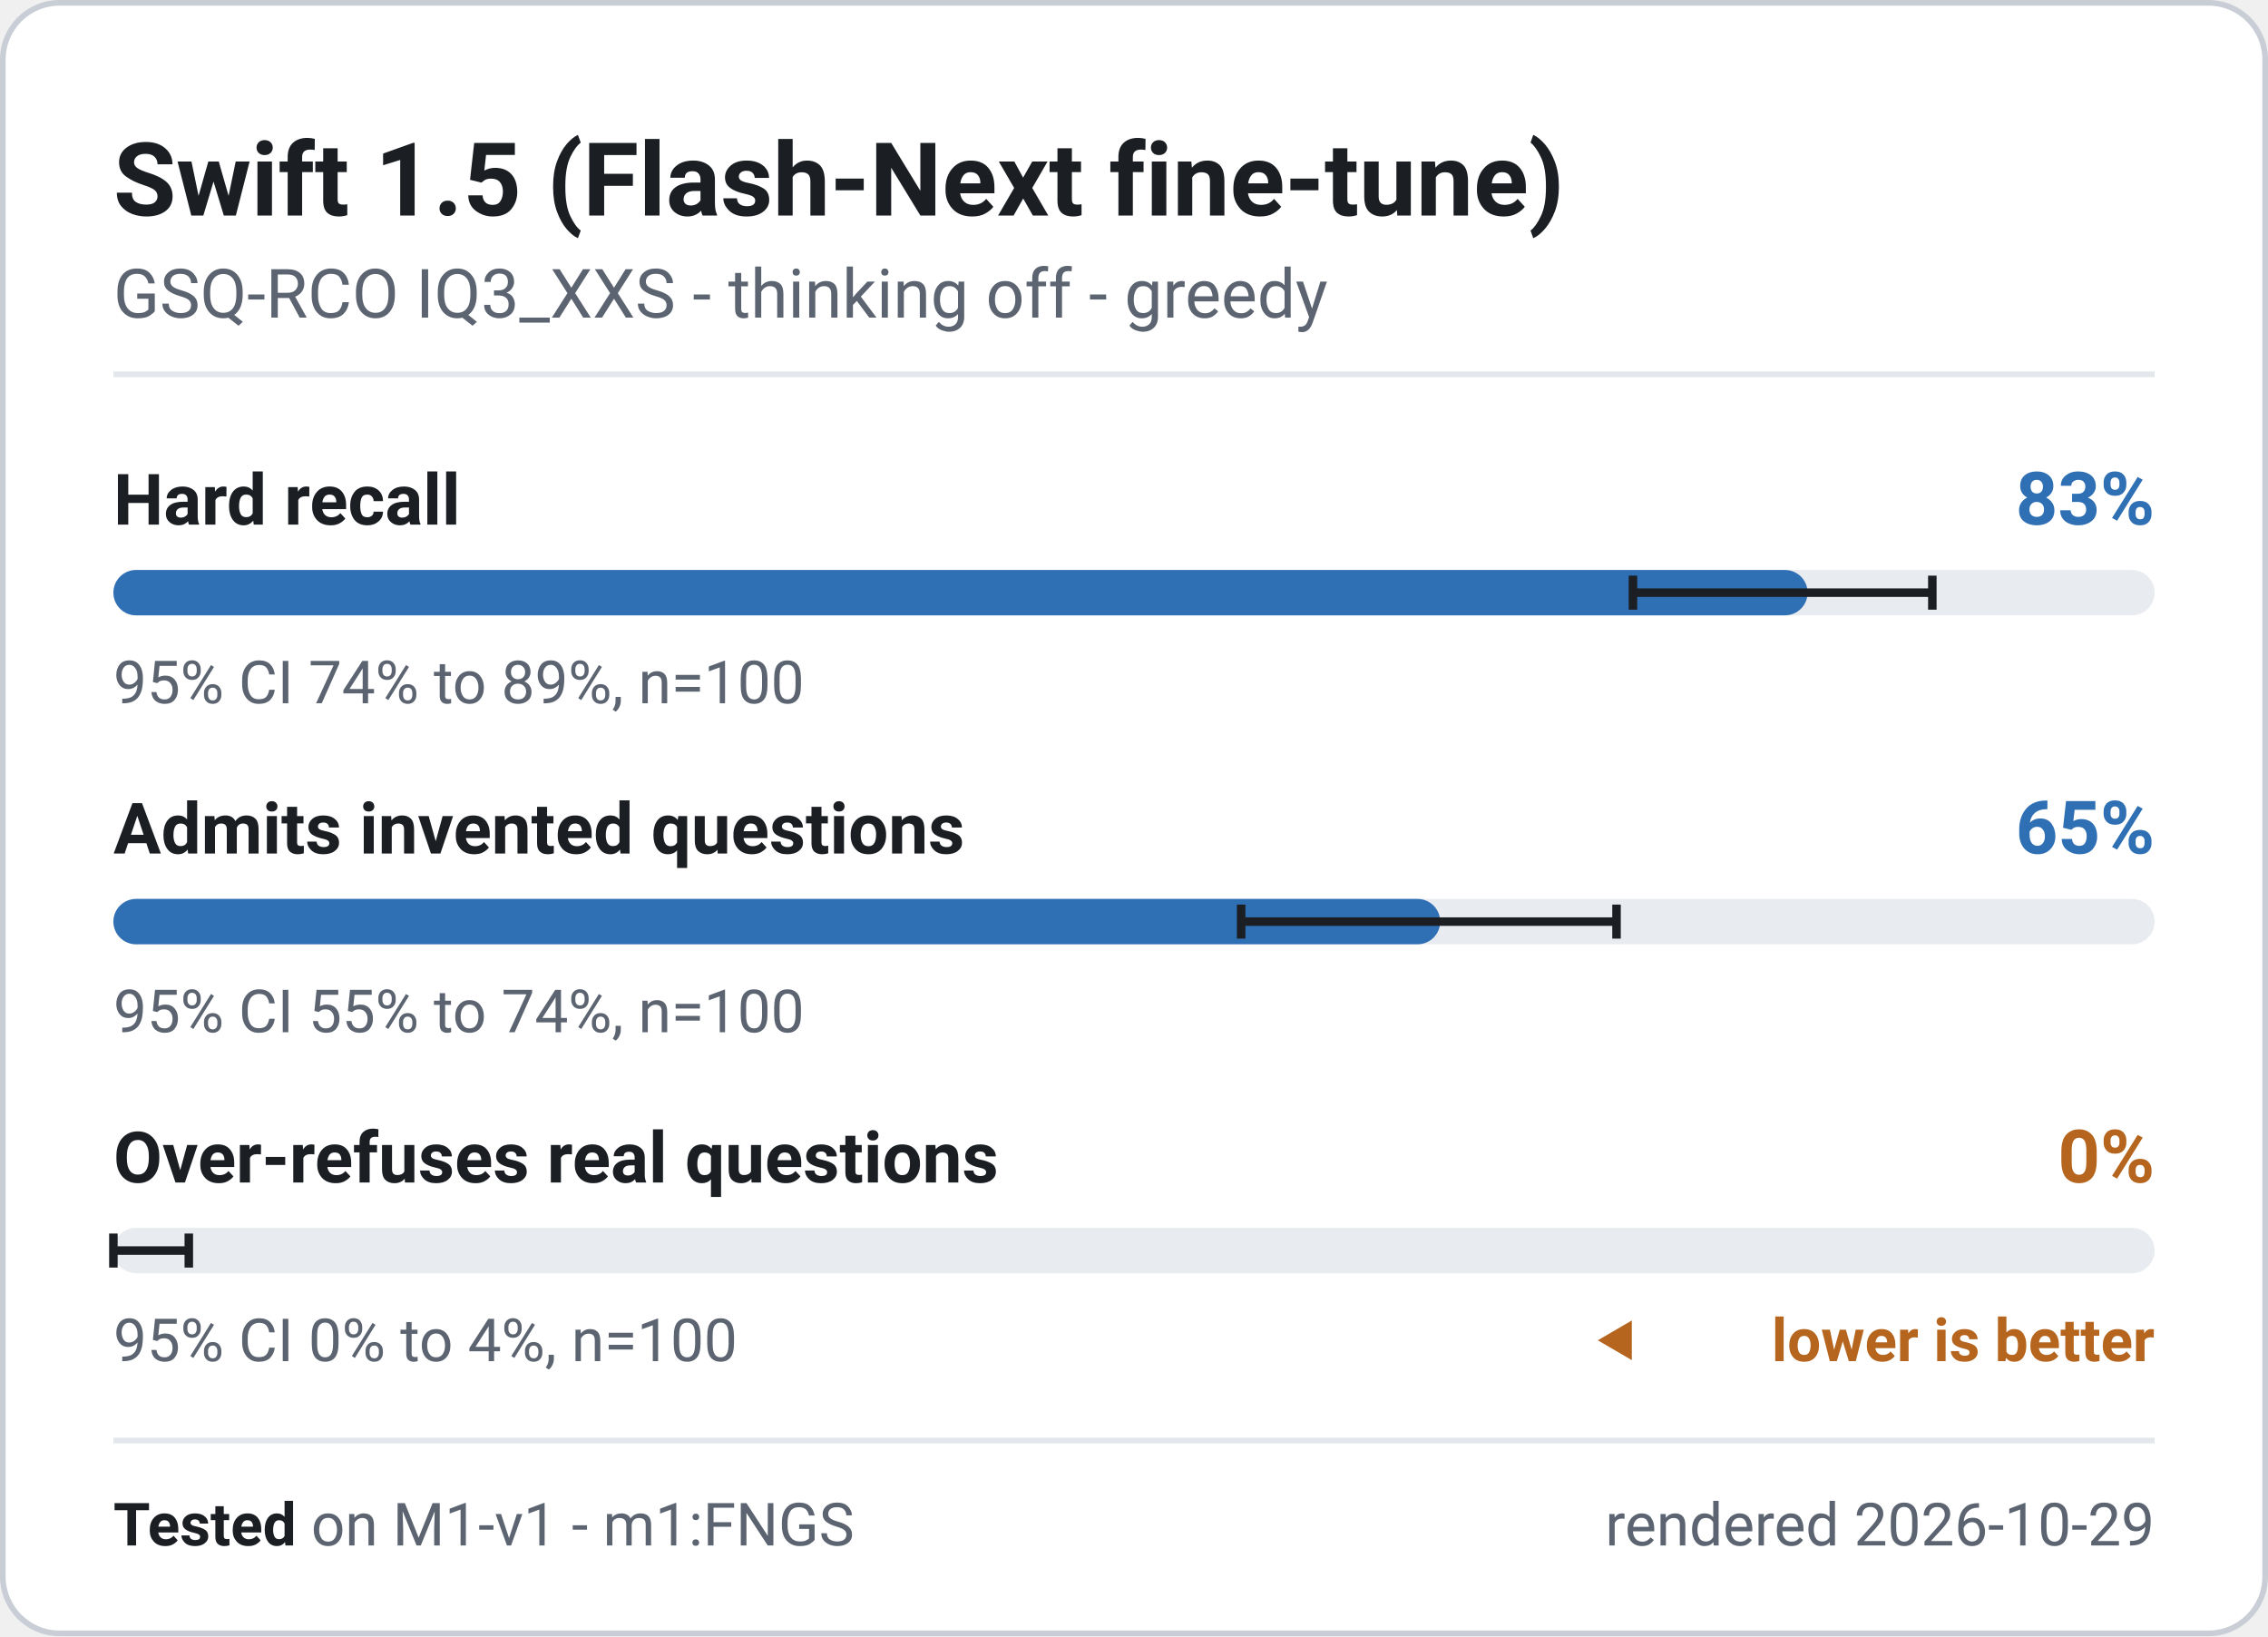
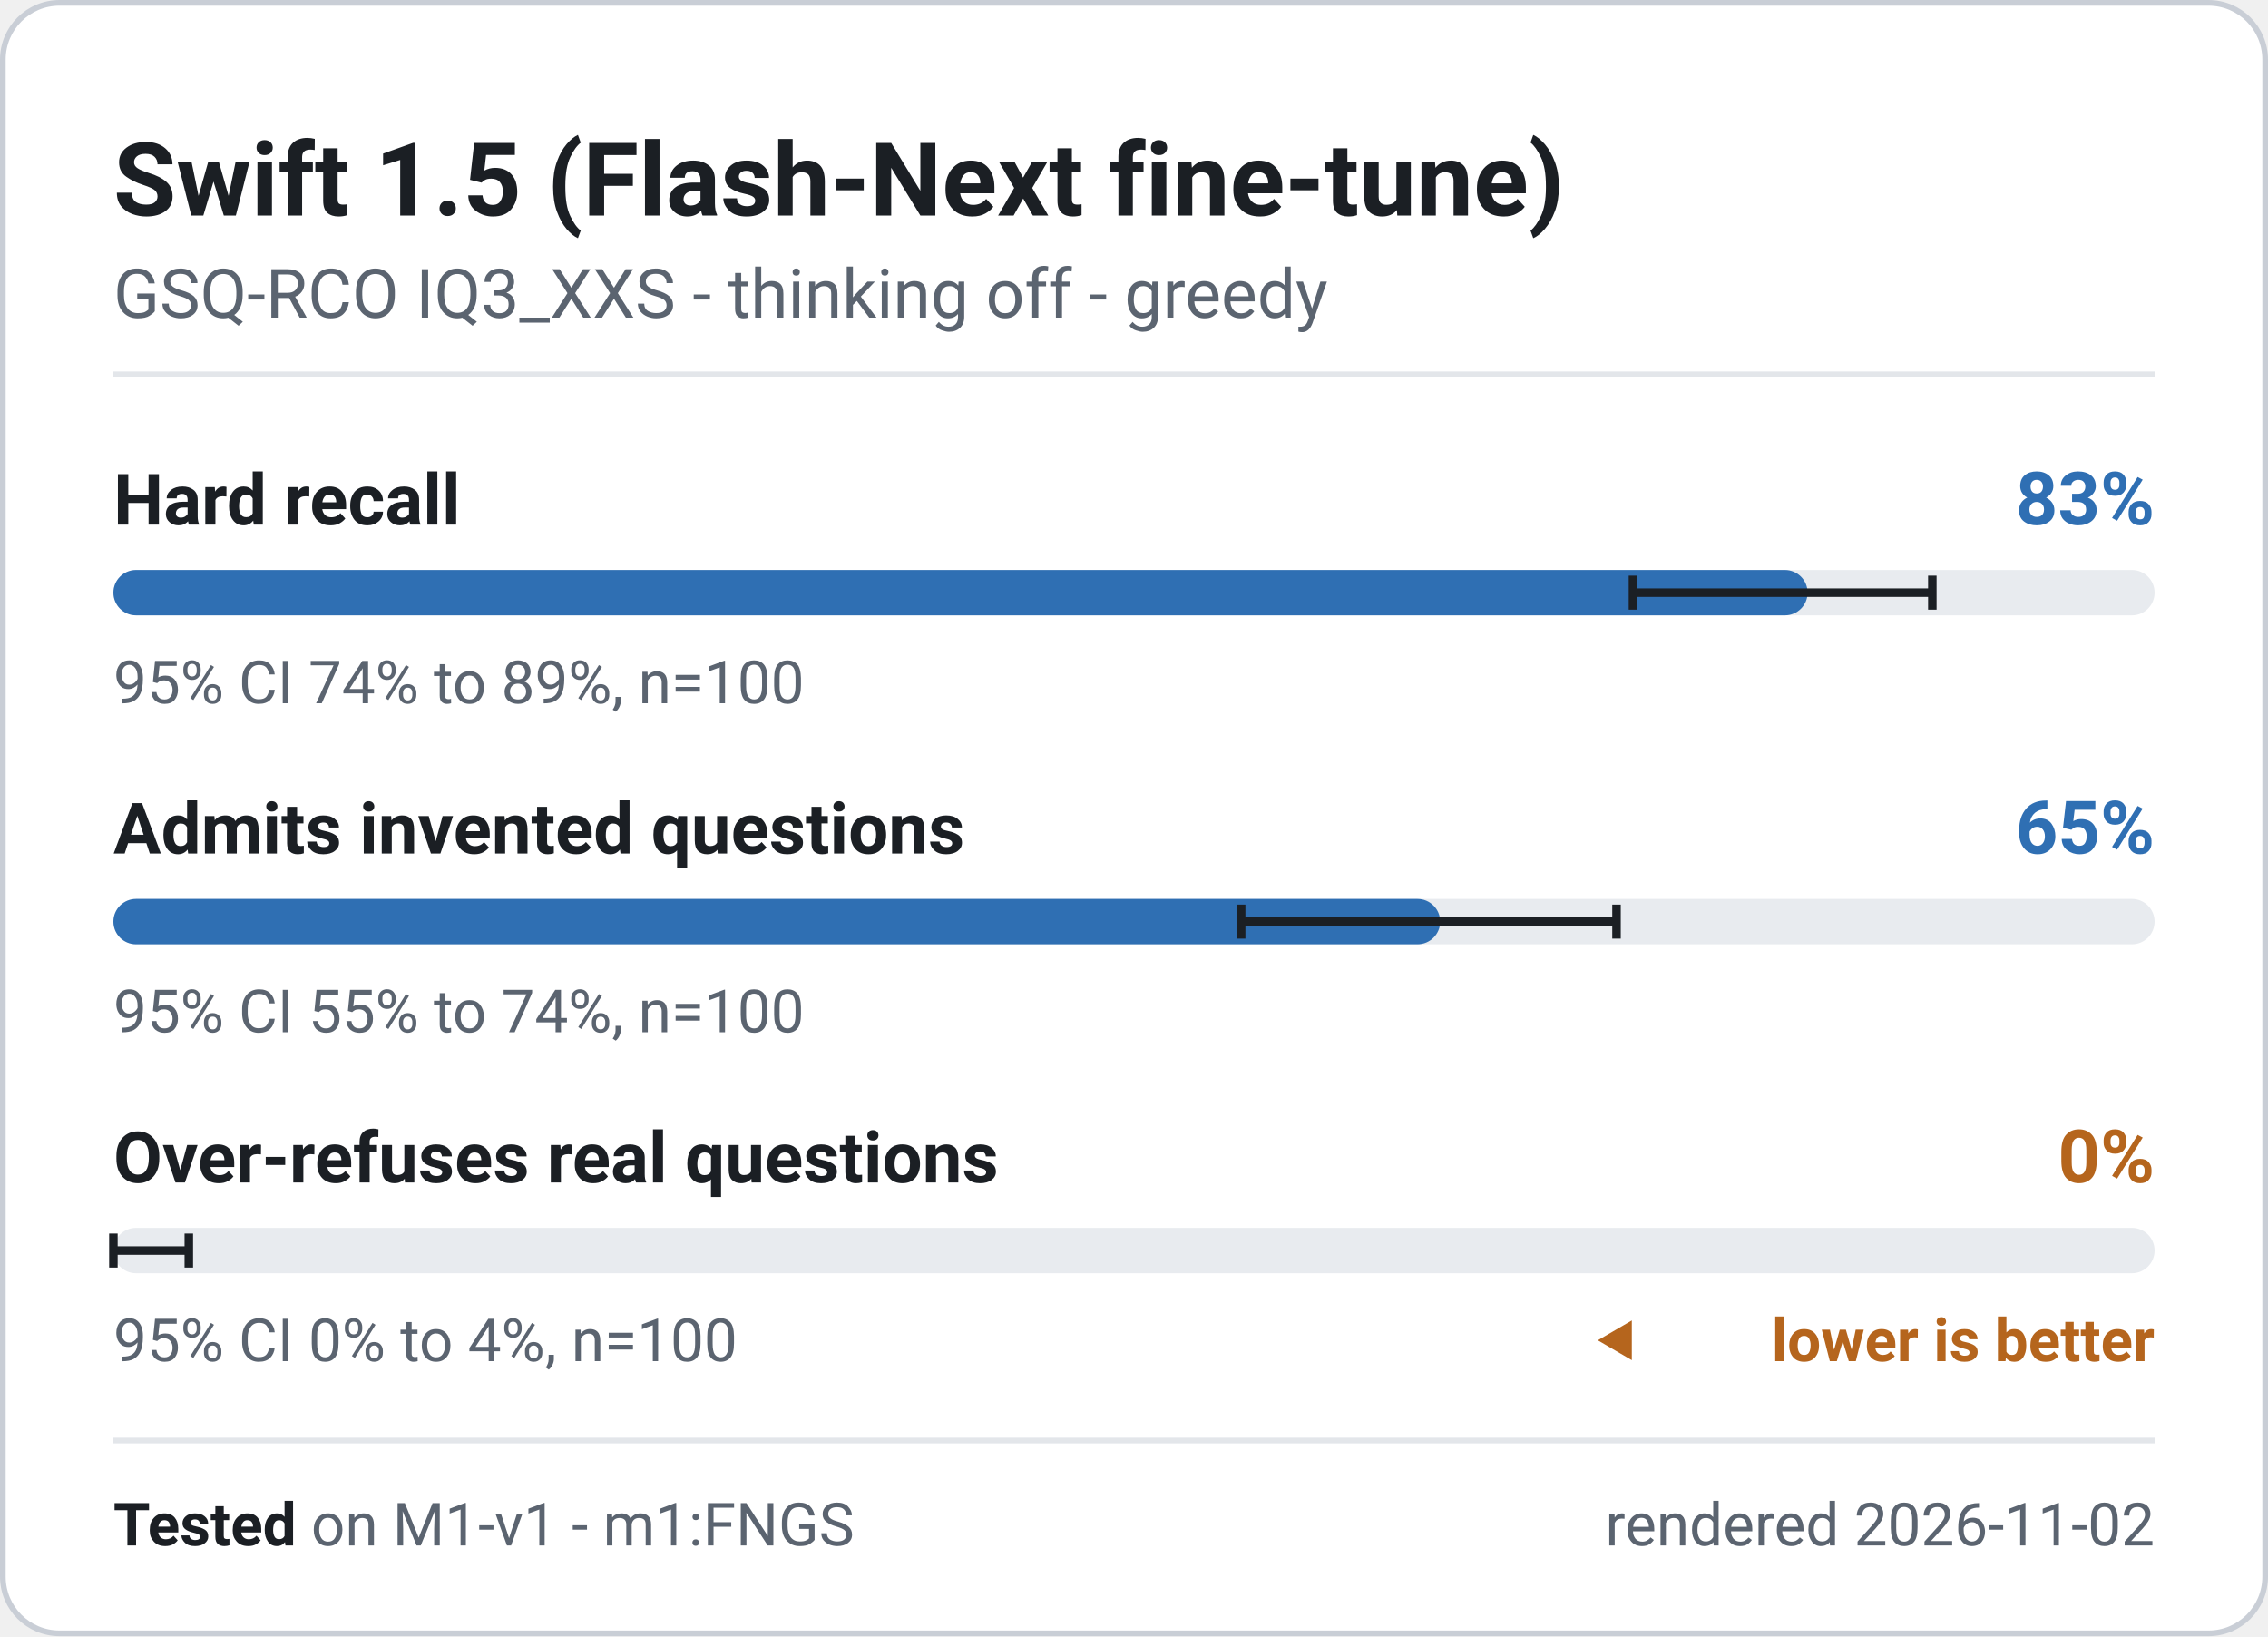
<svg xmlns="http://www.w3.org/2000/svg" width="400" height="288.5" viewBox="0 0 400 288.5" role="img" font-family="system-ui, -apple-system, 'Segoe UI', Roboto, 'Helvetica Neue', Arial, sans-serif" aria-label="Swift 1.5 (Flash-Next fine-tune) - M1-v1 badge">
  <rect x="0.5" y="0.5" width="399" height="287.5" rx="10" fill="#ffffff" stroke="#c9ced6" stroke-width="1" />
  <text x="20" y="38" font-size="18" font-weight="700" fill="#1b1f24" text-anchor="start">Swift 1.5 (Flash-Next fine-tune)</text>
  <text x="20" y="56" font-size="12" font-weight="400" fill="#5b6470" text-anchor="start">GSQ-RCO IQ3_XXS - thinking off - greedy</text>
  <line x1="20" y1="66" x2="380" y2="66" stroke="#e3e6ea" stroke-width="1" />
  <g class="meter" data-metric="M1-v1|knowledge.hard_acc" data-v="0.83" data-lo="0.7445" data-hi="0.8911" data-n="100">
    <text x="20" y="92.5" font-size="12.5" font-weight="600" fill="#1b1f24" text-anchor="start">Hard recall</text>
    <text x="380" y="92.5" font-size="13" font-weight="700" fill="#2f6fb3" text-anchor="end">83%</text>
    <rect x="20" y="100.5" width="360" height="8" rx="4" fill="#e8ebef" />
    <rect x="20" y="100.5" width="298.8" height="8" rx="4" fill="#2f6fb3" />
    <path d="M288.0 101.5V107.5M288.0 104.5H340.8M340.8 101.5V107.5" stroke="#1b1f24" stroke-width="1.5" fill="none" />
    <text x="20" y="124" font-size="10.5" font-weight="400" fill="#5b6470" text-anchor="start">95% CI 74% to 89%, n=100</text>
  </g>
  <g class="meter" data-metric="M1-v1|honesty.invented_refusal_lenient" data-v="0.65" data-lo="0.5525" data-hi="0.7364" data-n="100">
    <text x="20" y="150.5" font-size="12.5" font-weight="600" fill="#1b1f24" text-anchor="start">Admits invented questions</text>
    <text x="380" y="150.5" font-size="13" font-weight="700" fill="#2f6fb3" text-anchor="end">65%</text>
    <rect x="20" y="158.5" width="360" height="8" rx="4" fill="#e8ebef" />
    <rect x="20" y="158.5" width="234.0" height="8" rx="4" fill="#2f6fb3" />
    <path d="M218.9 159.5V165.5M218.9 162.5H285.1M285.1 159.5V165.5" stroke="#1b1f24" stroke-width="1.5" fill="none" />
    <text x="20" y="182" font-size="10.5" font-weight="400" fill="#5b6470" text-anchor="start">95% CI 55% to 74%, n=100</text>
  </g>
  <g class="meter" data-metric="M1-v1|honesty.overabstain_hard" data-v="0.0" data-lo="0" data-hi="0.037" data-n="100">
    <text x="20" y="208.5" font-size="12.5" font-weight="600" fill="#1b1f24" text-anchor="start">Over-refuses real questions</text>
    <text x="380" y="208.5" font-size="13" font-weight="700" fill="#b5651d" text-anchor="end">0%</text>
    <rect x="20" y="216.5" width="360" height="8" rx="4" fill="#e8ebef" />
    <rect x="20" y="216.5" width="0.0" height="8" rx="4" fill="#b5651d" />
    <path d="M20.0 217.5V223.5M20.0 220.5H33.3M33.3 217.5V223.5" stroke="#1b1f24" stroke-width="1.5" fill="none" />
    <text x="20" y="240" font-size="10.5" font-weight="400" fill="#5b6470" text-anchor="start">95% CI 0% to 4%, n=100</text>
    <path d="M281.8 236.325l6 -3.5v7z" fill="#b5651d" />
    <text x="380" y="240" font-size="10.5" font-weight="600" fill="#b5651d" text-anchor="end">lower is better</text>
  </g>
  <line x1="20" y1="254" x2="380" y2="254" stroke="#e3e6ea" stroke-width="1" />
  <text x="20" y="272.5" font-size="10.5" fill="#5b6470">
    <tspan font-weight="700" fill="#1b1f24">Tested</tspan> on M1-v1 - m1:FNGS</text>
-   <text x="380" y="272.5" font-size="10.5" font-weight="400" fill="#5b6470" text-anchor="end">rendered 2026-10-29</text>
+   <text x="380" y="272.5" font-size="10.5" font-weight="400" fill="#5b6470" text-anchor="end">rendered 2026-11-02</text>
</svg>
